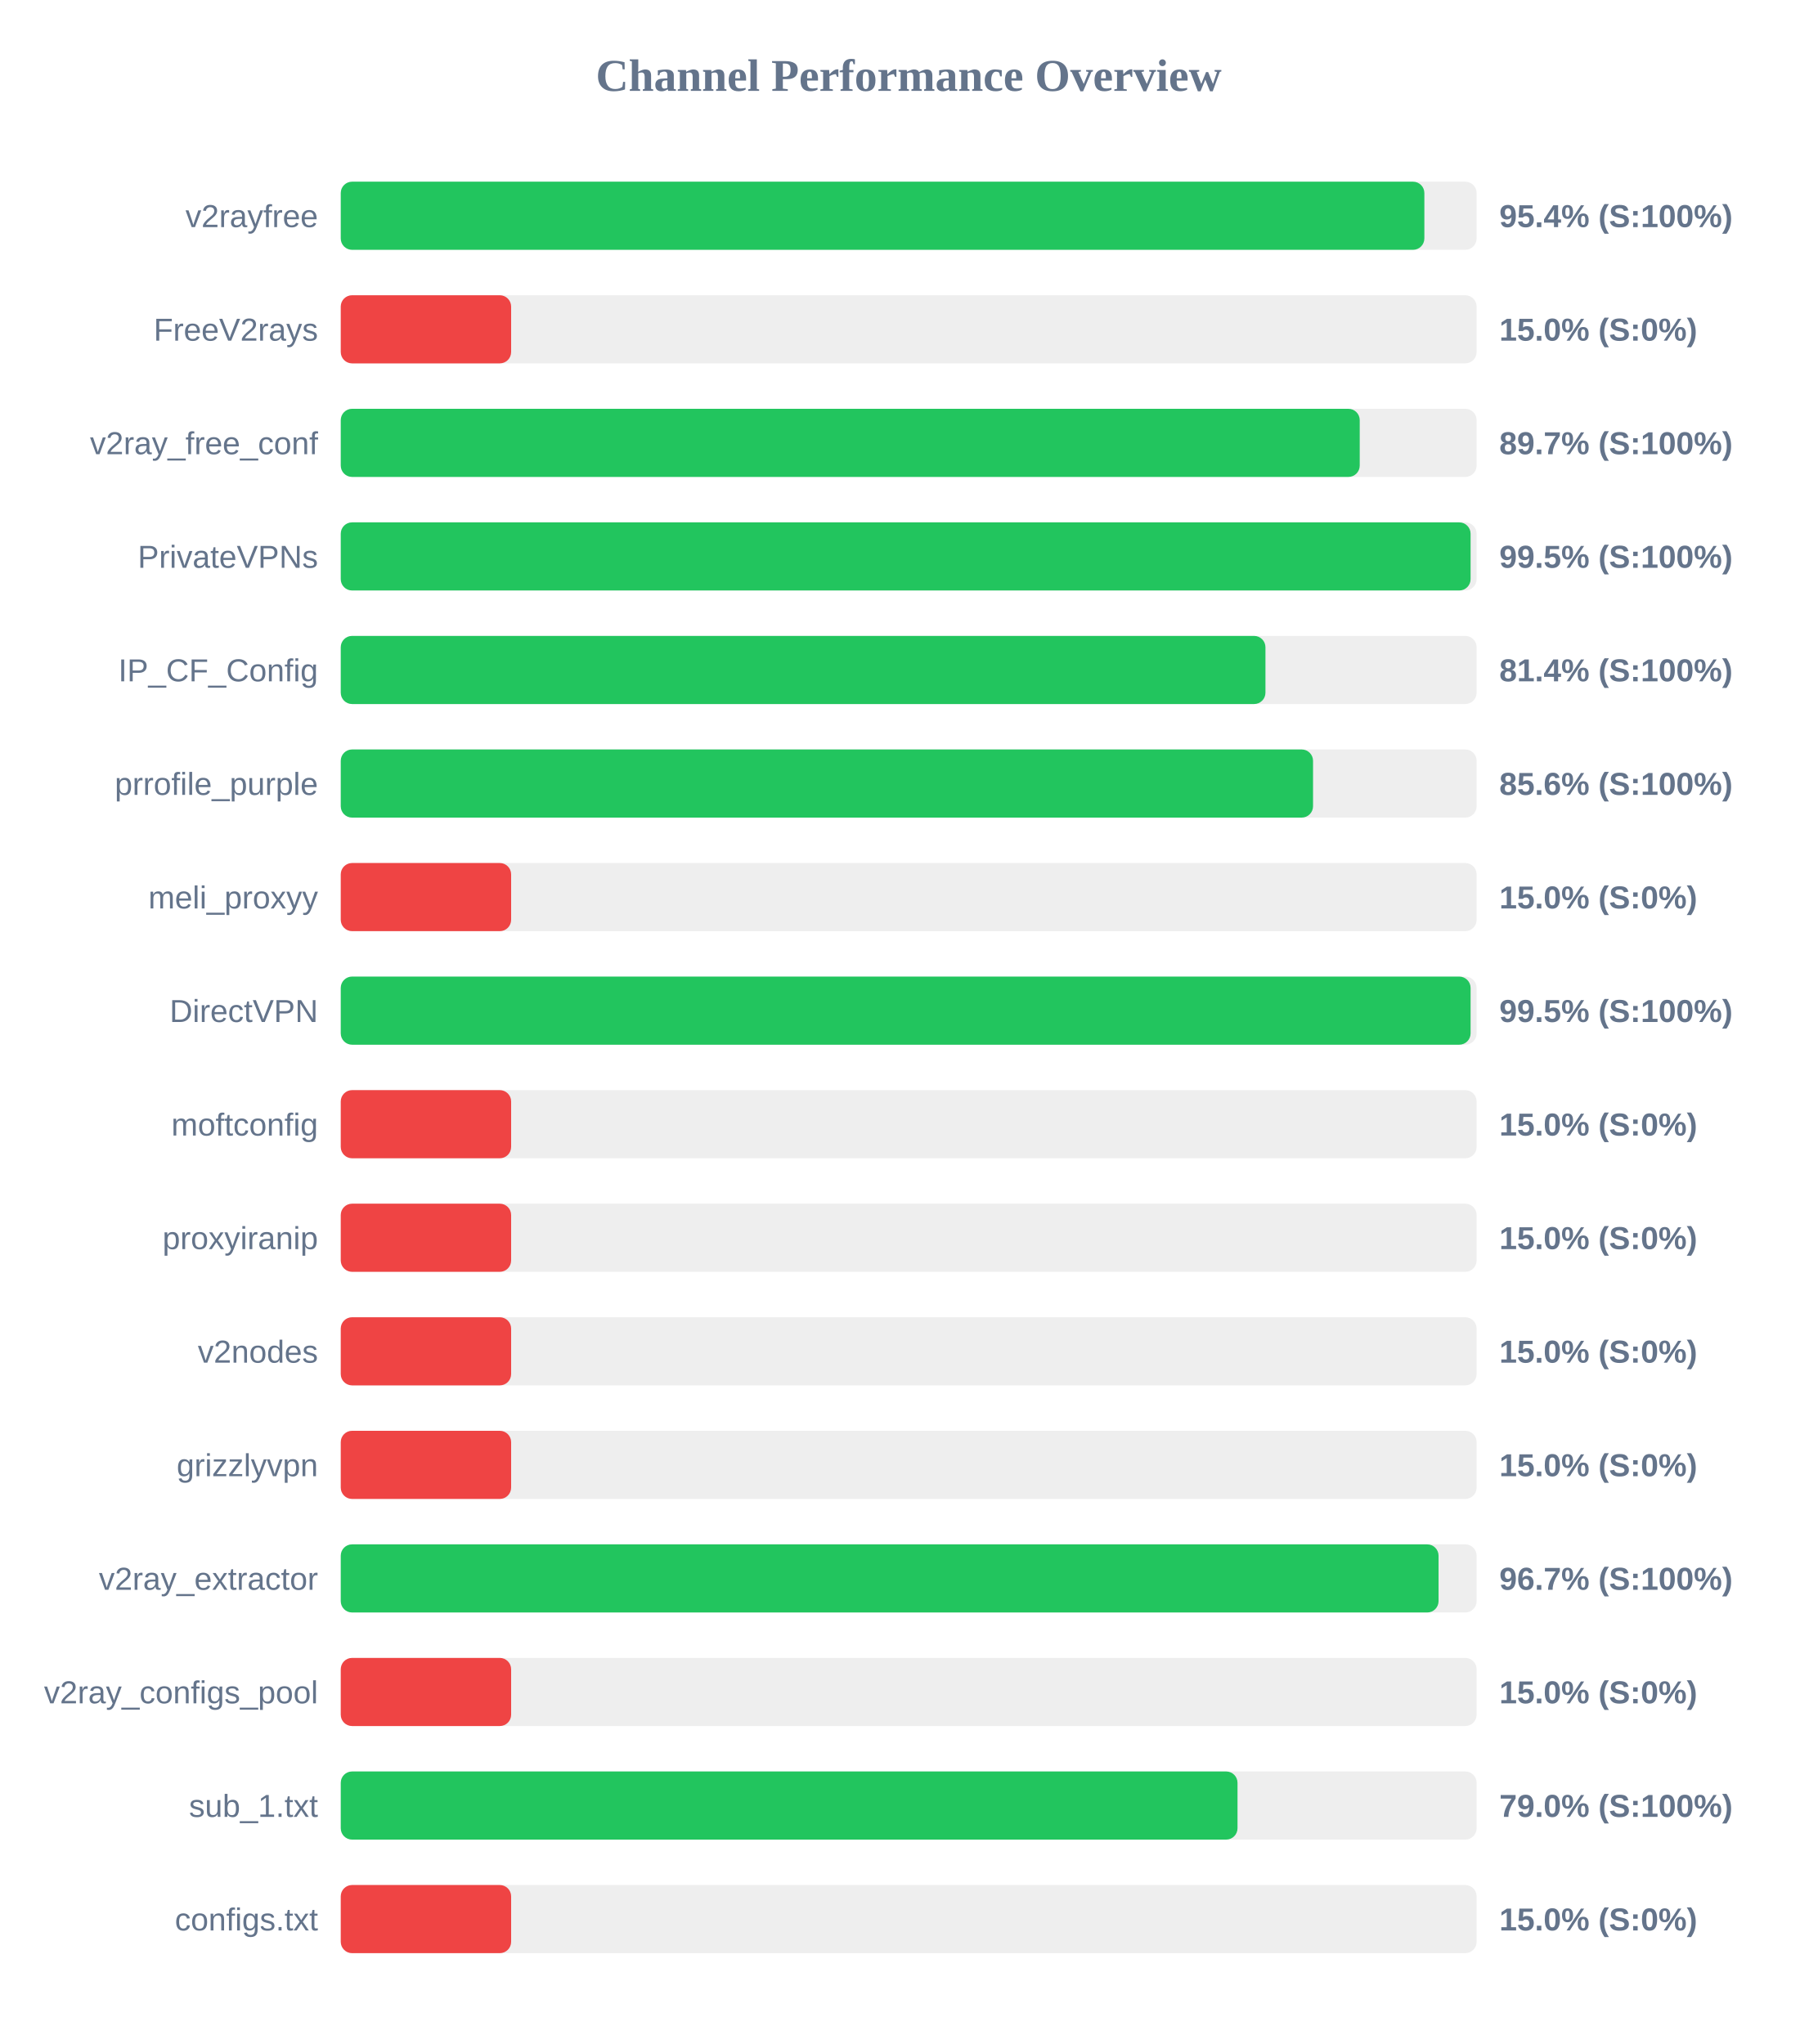
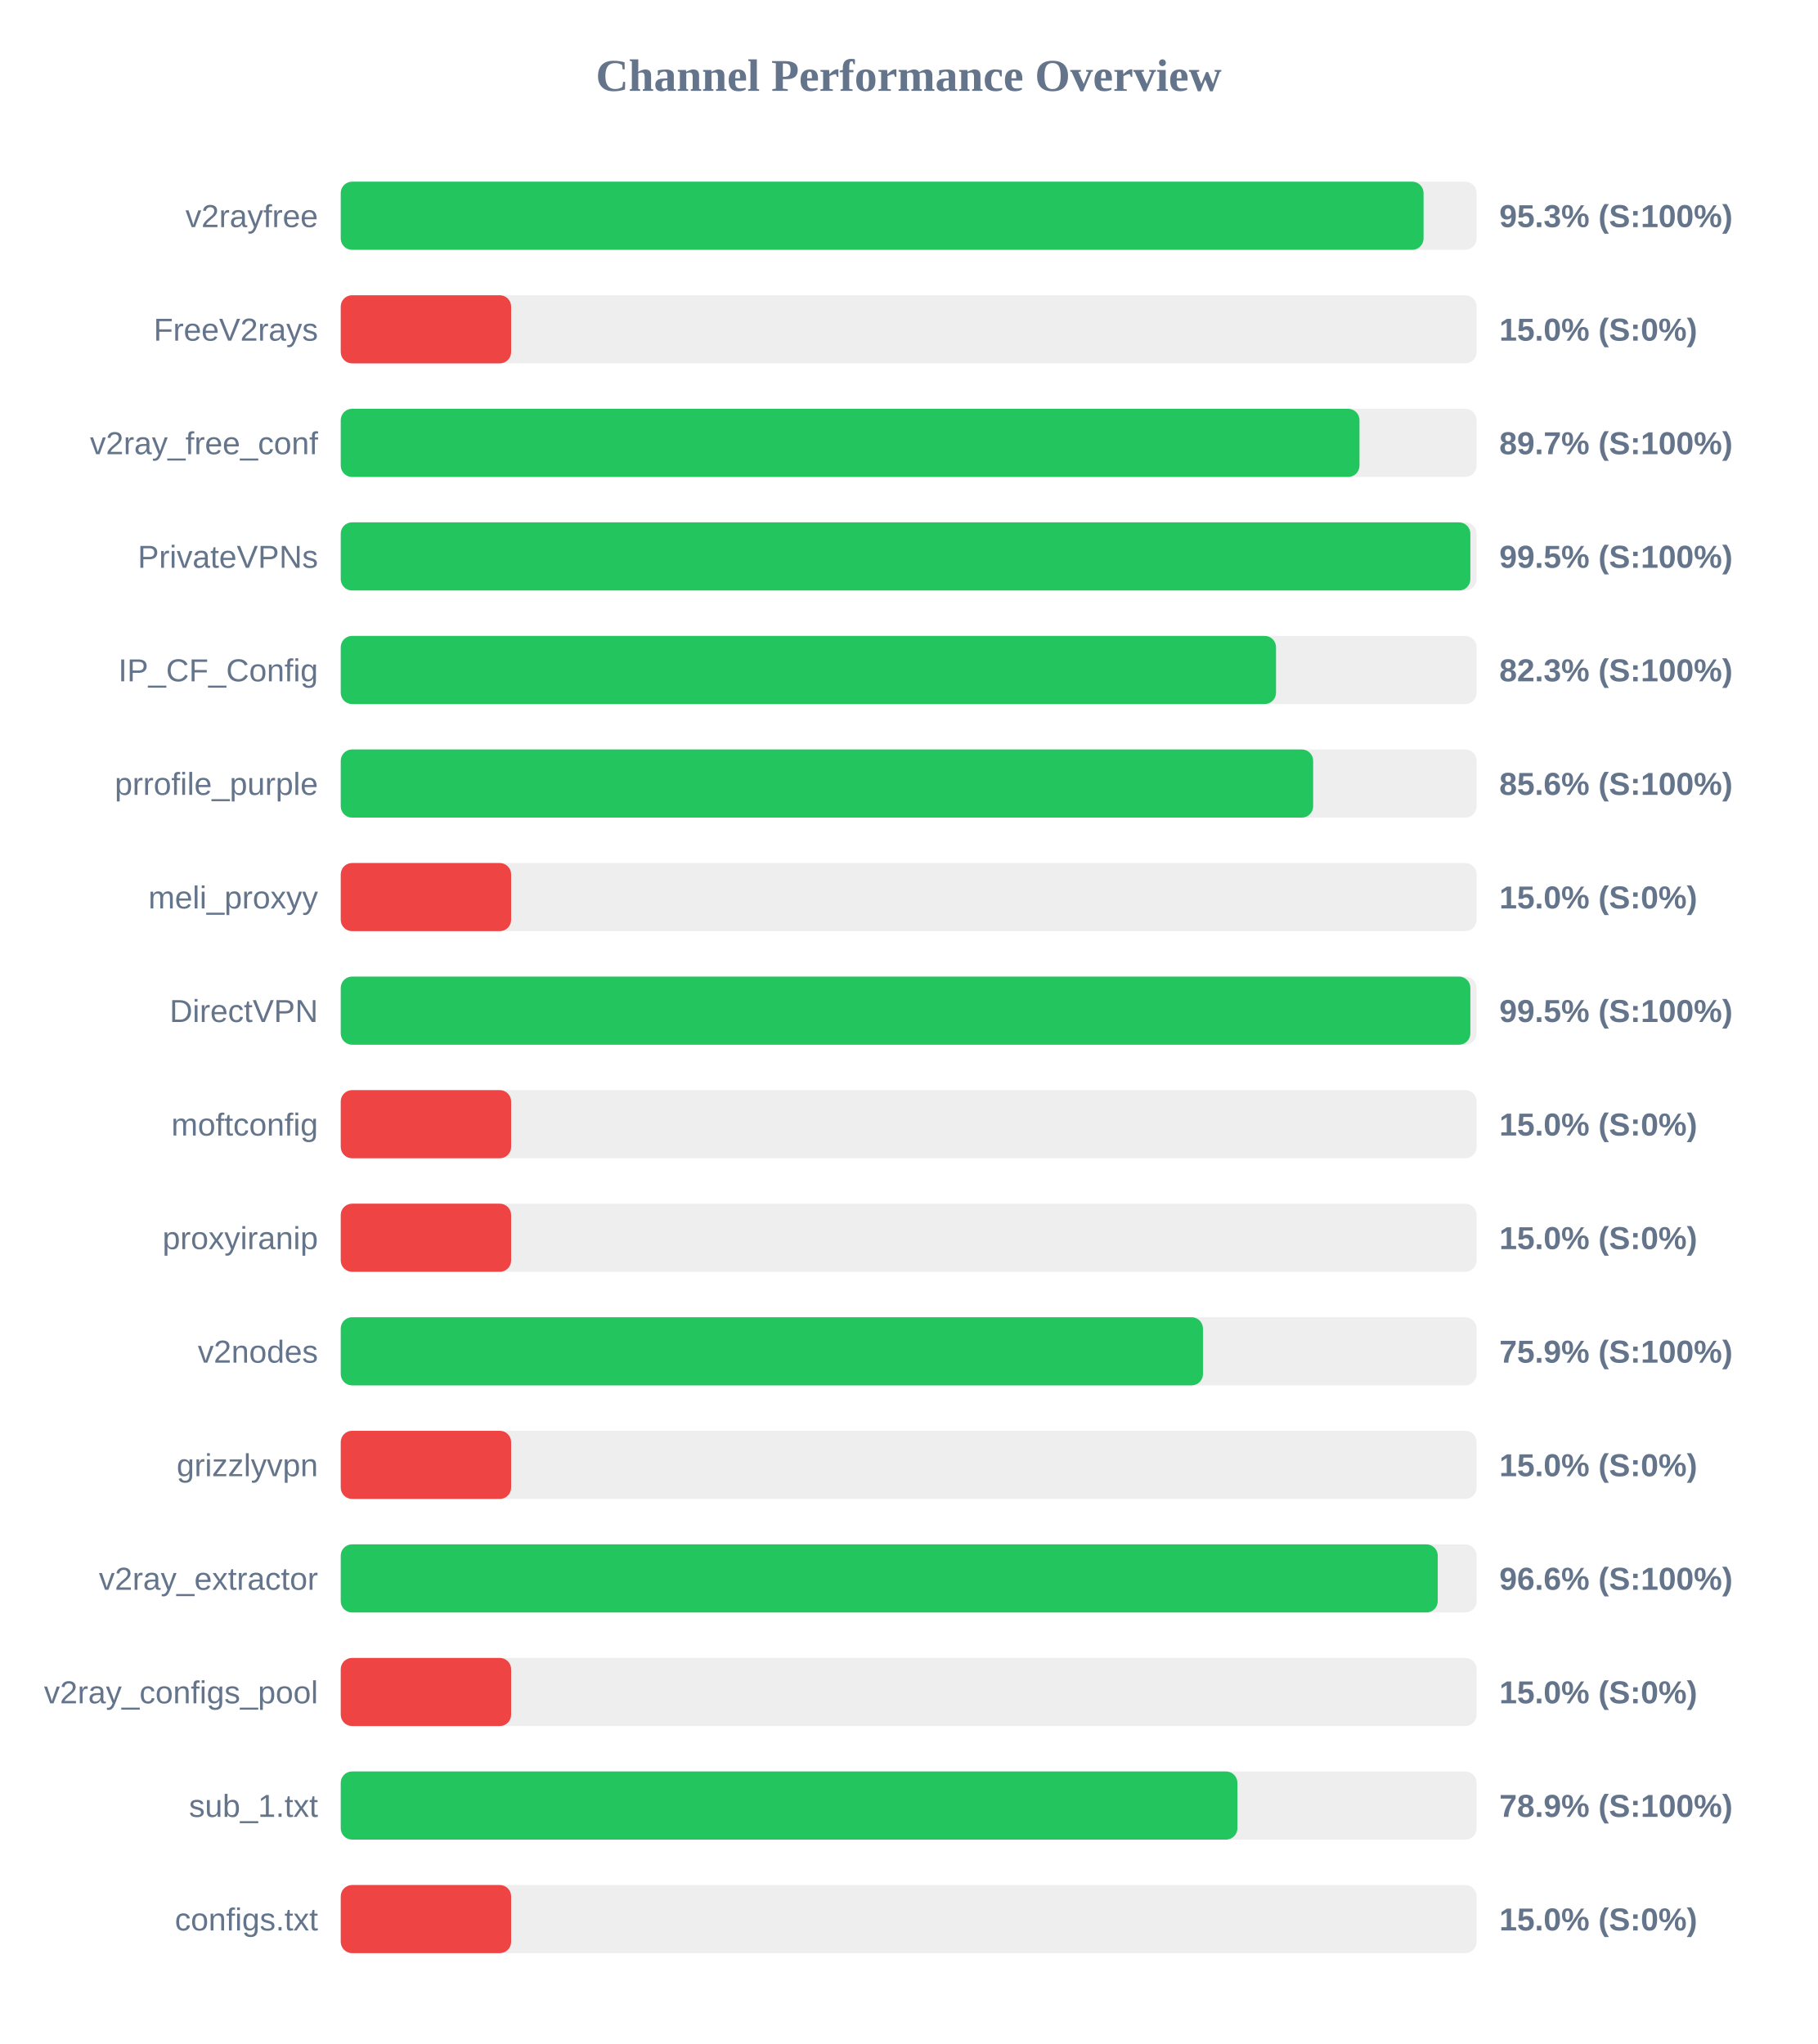
<svg xmlns="http://www.w3.org/2000/svg" width="800" height="900" version="1.1">
  <style>
        .row { font: 14px Arial; fill: #64748b; }
        .score { font: bold 14px Arial; fill: #64748b; }
    </style>
  <text x="400" y="40" text-anchor="middle" font-size="20px" font-weight="bold" fill="#64748b">Channel Performance Overview</text>
  <rect x="150" y="80" width="500" height="30" fill="#eee" rx="5" />
-   <rect x="150" y="80" width="477.0" height="30" fill="#22c55e" rx="5" />
+   <rect x="150" y="80" width="476.65" height="30" fill="#22c55e" rx="5" />
  <text x="140" y="100" text-anchor="end" class="row">v2rayfree</text>
-   <text x="660" y="100" text-anchor="start" class="score">95.4% (S:100%)</text>
+   <text x="660" y="100" text-anchor="start" class="score">95.3% (S:100%)</text>
  <rect x="150" y="130" width="500" height="30" fill="#eee" rx="5" />
  <rect x="150" y="130" width="75.0" height="30" fill="#ef4444" rx="5" />
  <text x="140" y="150" text-anchor="end" class="row">FreeV2rays</text>
  <text x="660" y="150" text-anchor="start" class="score">15.0% (S:0%)</text>
  <rect x="150" y="180" width="500" height="30" fill="#eee" rx="5" />
-   <rect x="150" y="180" width="448.55" height="30" fill="#22c55e" rx="5" />
+   <rect x="150" y="180" width="448.45" height="30" fill="#22c55e" rx="5" />
  <text x="140" y="200" text-anchor="end" class="row">v2ray_free_conf</text>
  <text x="660" y="200" text-anchor="start" class="score">89.7% (S:100%)</text>
  <rect x="150" y="230" width="500" height="30" fill="#eee" rx="5" />
-   <rect x="150" y="230" width="497.35" height="30" fill="#22c55e" rx="5" />
+   <rect x="150" y="230" width="497.25" height="30" fill="#22c55e" rx="5" />
  <text x="140" y="250" text-anchor="end" class="row">PrivateVPNs</text>
  <text x="660" y="250" text-anchor="start" class="score">99.5% (S:100%)</text>
  <rect x="150" y="280" width="500" height="30" fill="#eee" rx="5" />
-   <rect x="150" y="280" width="407.05" height="30" fill="#22c55e" rx="5" />
+   <rect x="150" y="280" width="411.7" height="30" fill="#22c55e" rx="5" />
  <text x="140" y="300" text-anchor="end" class="row">IP_CF_Config</text>
-   <text x="660" y="300" text-anchor="start" class="score">81.4% (S:100%)</text>
+   <text x="660" y="300" text-anchor="start" class="score">82.3% (S:100%)</text>
  <rect x="150" y="330" width="500" height="30" fill="#eee" rx="5" />
-   <rect x="150" y="330" width="428.0" height="30" fill="#22c55e" rx="5" />
+   <rect x="150" y="330" width="428.05" height="30" fill="#22c55e" rx="5" />
  <text x="140" y="350" text-anchor="end" class="row">prrofile_purple</text>
  <text x="660" y="350" text-anchor="start" class="score">85.6% (S:100%)</text>
  <rect x="150" y="380" width="500" height="30" fill="#eee" rx="5" />
  <rect x="150" y="380" width="75.0" height="30" fill="#ef4444" rx="5" />
  <text x="140" y="400" text-anchor="end" class="row">meli_proxyy</text>
  <text x="660" y="400" text-anchor="start" class="score">15.0% (S:0%)</text>
  <rect x="150" y="430" width="500" height="30" fill="#eee" rx="5" />
-   <rect x="150" y="430" width="497.35" height="30" fill="#22c55e" rx="5" />
+   <rect x="150" y="430" width="497.25" height="30" fill="#22c55e" rx="5" />
  <text x="140" y="450" text-anchor="end" class="row">DirectVPN</text>
  <text x="660" y="450" text-anchor="start" class="score">99.5% (S:100%)</text>
  <rect x="150" y="480" width="500" height="30" fill="#eee" rx="5" />
  <rect x="150" y="480" width="75.0" height="30" fill="#ef4444" rx="5" />
  <text x="140" y="500" text-anchor="end" class="row">moftconfig</text>
  <text x="660" y="500" text-anchor="start" class="score">15.0% (S:0%)</text>
  <rect x="150" y="530" width="500" height="30" fill="#eee" rx="5" />
  <rect x="150" y="530" width="75.0" height="30" fill="#ef4444" rx="5" />
  <text x="140" y="550" text-anchor="end" class="row">proxyiranip</text>
  <text x="660" y="550" text-anchor="start" class="score">15.0% (S:0%)</text>
  <rect x="150" y="580" width="500" height="30" fill="#eee" rx="5" />
-   <rect x="150" y="580" width="75.0" height="30" fill="#ef4444" rx="5" />
+   <rect x="150" y="580" width="379.55" height="30" fill="#22c55e" rx="5" />
  <text x="140" y="600" text-anchor="end" class="row">v2nodes</text>
-   <text x="660" y="600" text-anchor="start" class="score">15.0% (S:0%)</text>
+   <text x="660" y="600" text-anchor="start" class="score">75.9% (S:100%)</text>
  <rect x="150" y="630" width="500" height="30" fill="#eee" rx="5" />
  <rect x="150" y="630" width="75.0" height="30" fill="#ef4444" rx="5" />
  <text x="140" y="650" text-anchor="end" class="row">grizzlyvpn</text>
  <text x="660" y="650" text-anchor="start" class="score">15.0% (S:0%)</text>
  <rect x="150" y="680" width="500" height="30" fill="#eee" rx="5" />
-   <rect x="150" y="680" width="483.25" height="30" fill="#22c55e" rx="5" />
+   <rect x="150" y="680" width="482.9" height="30" fill="#22c55e" rx="5" />
  <text x="140" y="700" text-anchor="end" class="row">v2ray_extractor</text>
-   <text x="660" y="700" text-anchor="start" class="score">96.7% (S:100%)</text>
+   <text x="660" y="700" text-anchor="start" class="score">96.6% (S:100%)</text>
  <rect x="150" y="730" width="500" height="30" fill="#eee" rx="5" />
  <rect x="150" y="730" width="75.0" height="30" fill="#ef4444" rx="5" />
  <text x="140" y="750" text-anchor="end" class="row">v2ray_configs_pool</text>
  <text x="660" y="750" text-anchor="start" class="score">15.0% (S:0%)</text>
  <rect x="150" y="780" width="500" height="30" fill="#eee" rx="5" />
-   <rect x="150" y="780" width="394.75" height="30" fill="#22c55e" rx="5" />
+   <rect x="150" y="780" width="394.7" height="30" fill="#22c55e" rx="5" />
  <text x="140" y="800" text-anchor="end" class="row">sub_1.txt</text>
-   <text x="660" y="800" text-anchor="start" class="score">79.0% (S:100%)</text>
+   <text x="660" y="800" text-anchor="start" class="score">78.9% (S:100%)</text>
  <rect x="150" y="830" width="500" height="30" fill="#eee" rx="5" />
  <rect x="150" y="830" width="75.0" height="30" fill="#ef4444" rx="5" />
  <text x="140" y="850" text-anchor="end" class="row">configs.txt</text>
  <text x="660" y="850" text-anchor="start" class="score">15.0% (S:0%)</text>
</svg>
